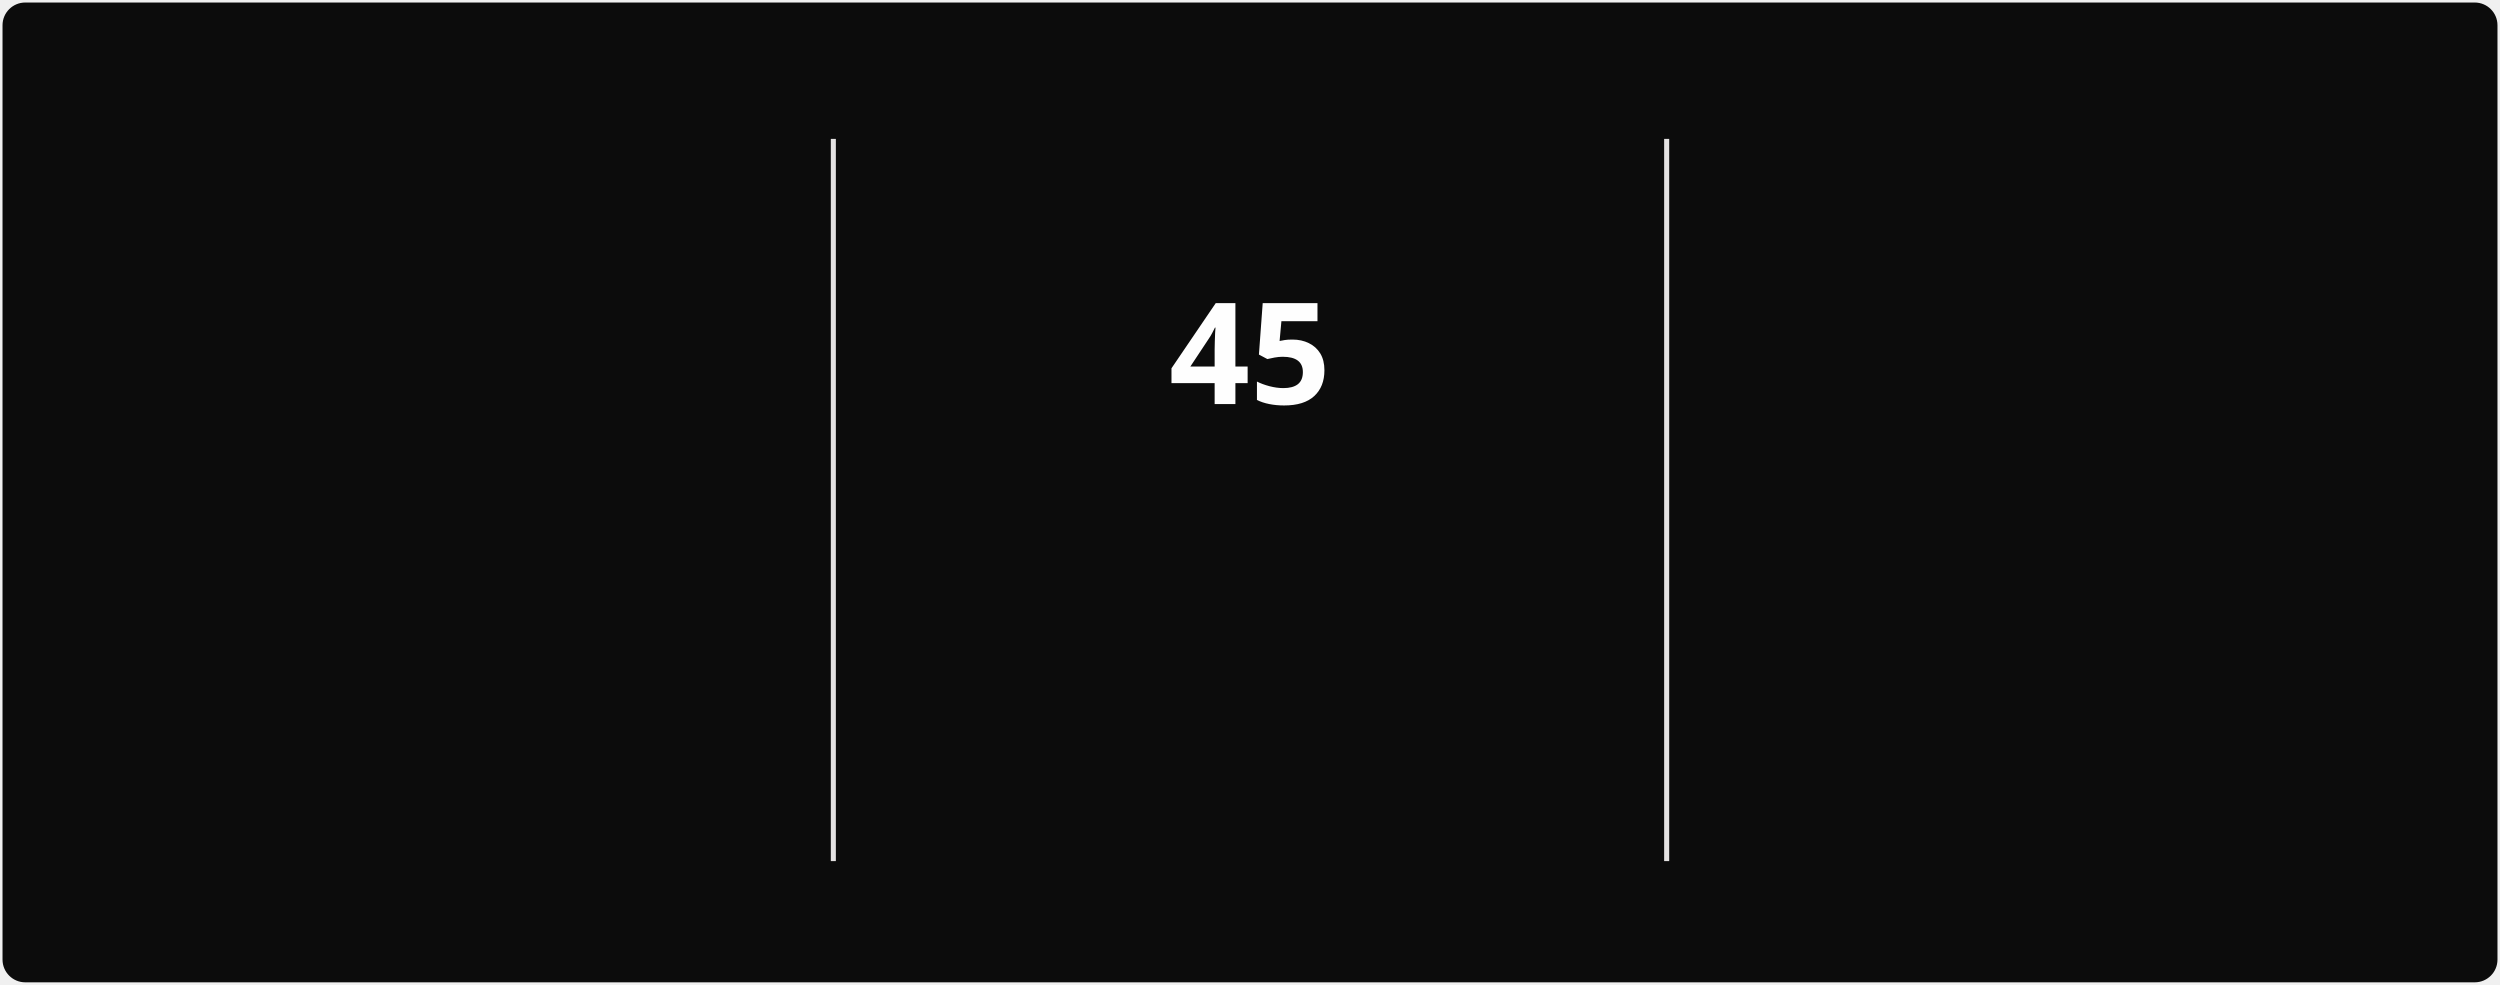
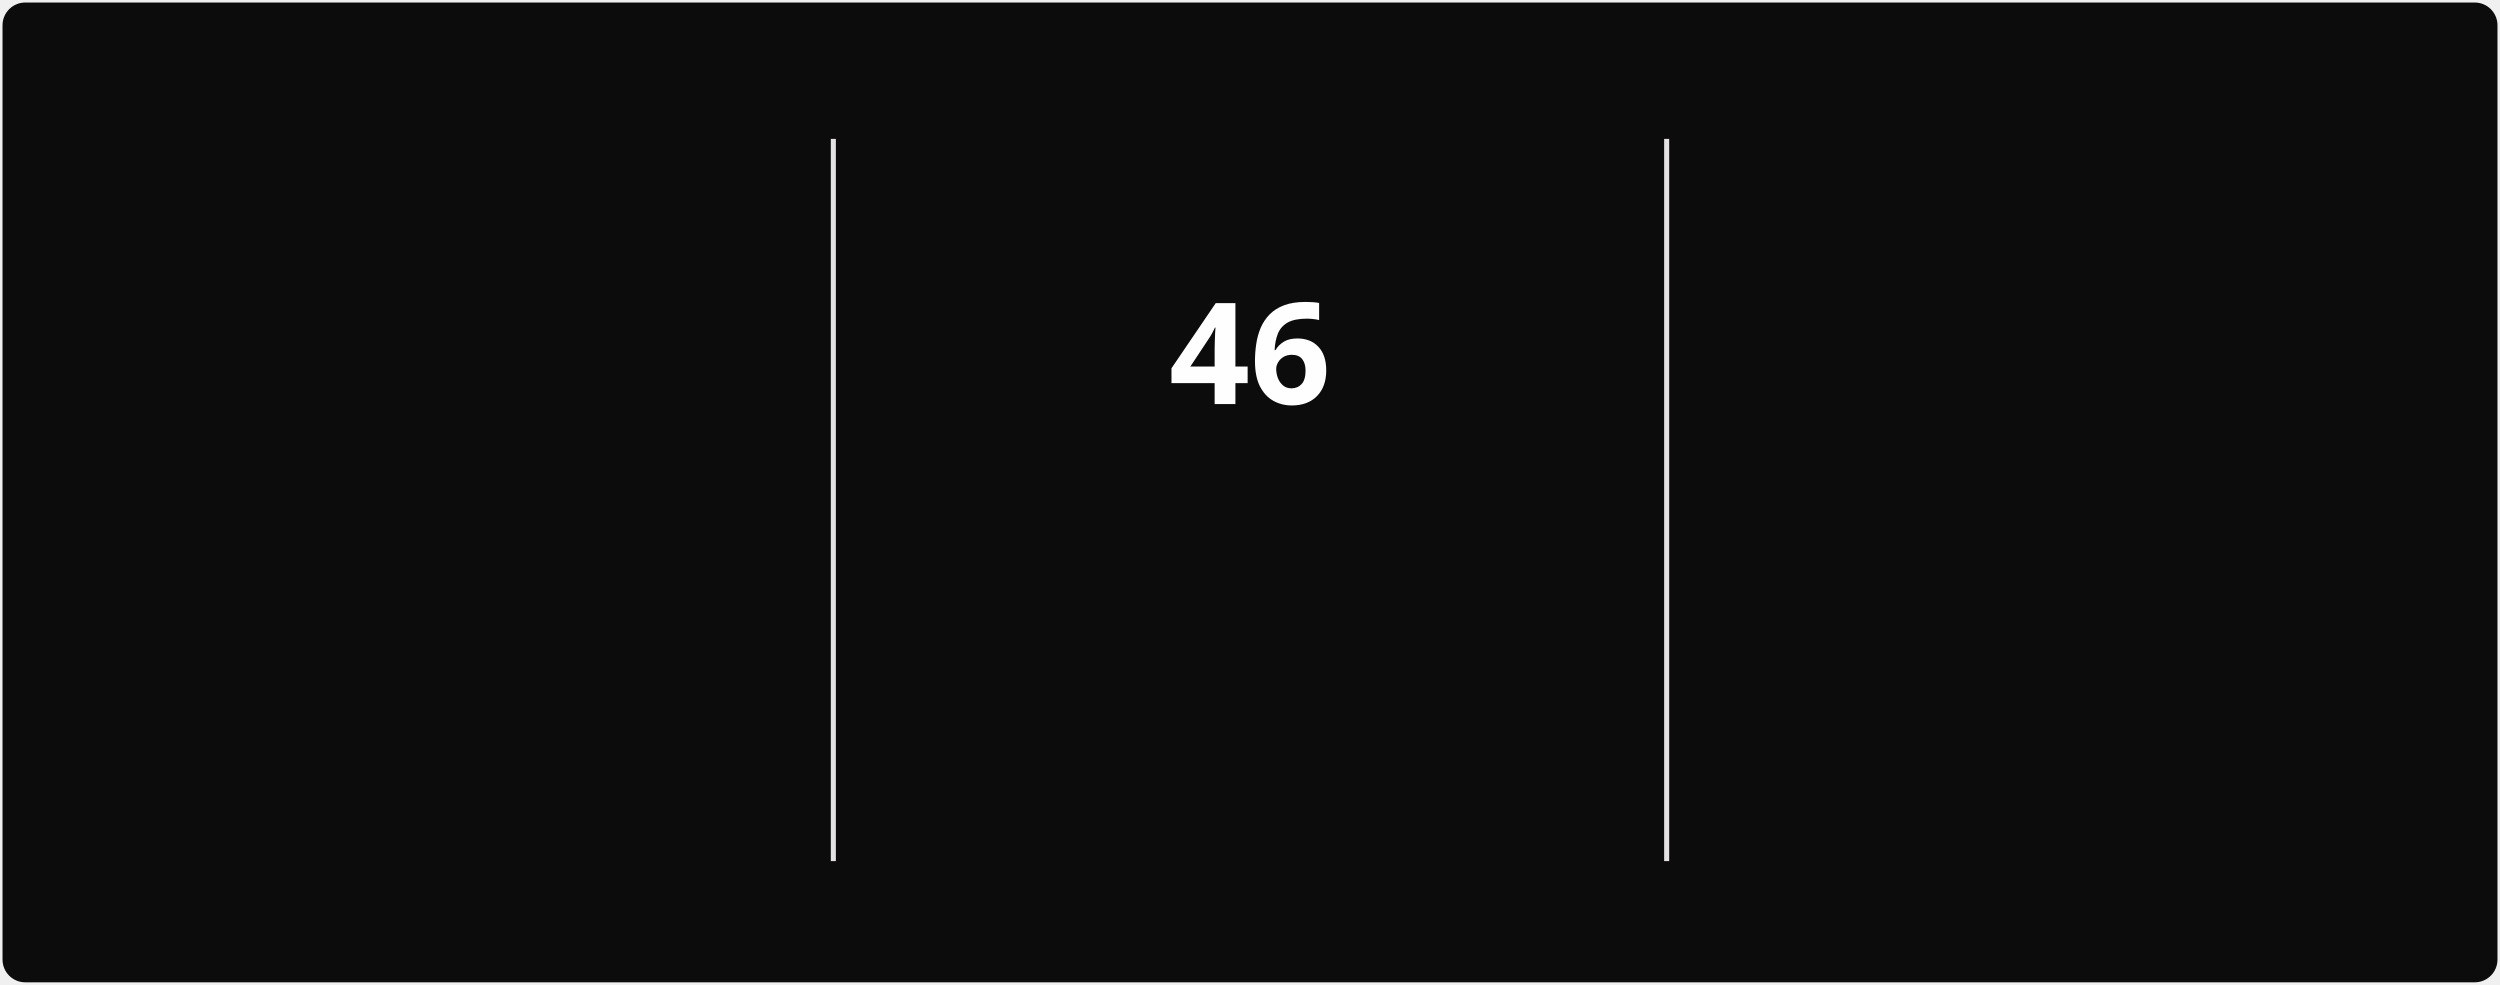
<svg xmlns="http://www.w3.org/2000/svg" style="isolation: isolate" viewBox="0 0 495 195" width="495px" height="195px" direction="ltr">
  <style>
            @keyframes currstreak {
                0% { font-size: 3px; opacity: 0.2; }
                80% { font-size: 34px; opacity: 1; }
                100% { font-size: 28px; opacity: 1; }
            }
            @keyframes fadein {
                0% { opacity: 0; }
                100% { opacity: 1; }
            }
        </style>
  <defs>
    <clipPath id="outer_rectangle">
      <rect width="495" height="195" rx="4.5" />
    </clipPath>
    <mask id="mask_out_ring_behind_fire">
      <rect width="495" height="195" fill="white" />
      <ellipse id="mask-ellipse" cx="247.5" cy="32" rx="13" ry="18" fill="black" />
    </mask>
  </defs>
  <g clip-path="url(#outer_rectangle)">
    <g style="isolation: isolate">
      <rect stroke="#000000" stroke-opacity="0" fill="#0c0c0c" rx="4.5" x="0.5" y="0.5" width="494" height="194" />
    </g>
    <g style="isolation: isolate">
      <line x1="165" y1="28" x2="165" y2="170" vector-effect="non-scaling-stroke" stroke-width="1" stroke="#E4E2E2" stroke-linejoin="miter" stroke-linecap="square" stroke-miterlimit="3" />
      <line x1="330" y1="28" x2="330" y2="170" vector-effect="non-scaling-stroke" stroke-width="1" stroke="#E4E2E2" stroke-linejoin="miter" stroke-linecap="square" stroke-miterlimit="3" />
    </g>
    <g style="isolation: isolate">
      <g transform="translate(82.5, 48)">
        <text x="0" y="32" stroke-width="0" text-anchor="middle" fill="#FEFEFE" stroke="none" font-family="&quot;Segoe UI&quot;, Ubuntu, sans-serif" font-weight="700" font-size="28px" font-style="normal" style="opacity: 0; animation: fadein 0.5s linear forwards 0.6s">
-                         685
+                         698
                    </text>
      </g>
      <g transform="translate(82.5, 84)">
        <text x="0" y="32" stroke-width="0" text-anchor="middle" fill="#888070" stroke="none" font-family="&quot;Segoe UI&quot;, Ubuntu, sans-serif" font-weight="400" font-size="14px" font-style="normal" style="opacity: 0; animation: fadein 0.5s linear forwards 0.7s">
                        Total Contributions
                    </text>
      </g>
      <g transform="translate(82.5, 114)">
        <text x="0" y="32" stroke-width="0" text-anchor="middle" fill="#888070" stroke="none" font-family="&quot;Segoe UI&quot;, Ubuntu, sans-serif" font-weight="400" font-size="12px" font-style="normal" style="opacity: 0; animation: fadein 0.5s linear forwards 0.8s">
                        Mar 22, 2025 - Present
                    </text>
      </g>
    </g>
    <g style="isolation: isolate">
      <g transform="translate(247.5, 108)">
        <text x="0" y="32" stroke-width="0" text-anchor="middle" fill="#10b981" stroke="none" font-family="&quot;Segoe UI&quot;, Ubuntu, sans-serif" font-weight="700" font-size="14px" font-style="normal" style="opacity: 0; animation: fadein 0.5s linear forwards 0.9s">
                        Current Streak
                    </text>
      </g>
      <g transform="translate(247.5, 145)">
        <text x="0" y="21" stroke-width="0" text-anchor="middle" fill="#888070" stroke="none" font-family="&quot;Segoe UI&quot;, Ubuntu, sans-serif" font-weight="400" font-size="12px" font-style="normal" style="opacity: 0; animation: fadein 0.5s linear forwards 0.9s">
-                         Jun 28 - Aug 11
+                         Jun 28 - Aug 12
                    </text>
      </g>
      <g mask="url(#mask_out_ring_behind_fire)">
        <circle cx="247.5" cy="71" r="40" fill="none" stroke="#10b981" stroke-width="5" style="opacity: 0; animation: fadein 0.5s linear forwards 0.4s" />
      </g>
      <g transform="translate(247.5, 19.5)" stroke-opacity="0" style="opacity: 0; animation: fadein 0.5s linear forwards 0.6s">
        <path d="M -12 -0.5 L 15 -0.5 L 15 23.5 L -12 23.5 L -12 -0.5 Z" fill="none" />
        <path d="M 1.5 0.67 C 1.5 0.67 2.24 3.32 2.24 5.47 C 2.24 7.53 0.89 9.2 -1.17 9.2 C -3.23 9.2 -4.79 7.53 -4.79 5.47 L -4.76 5.11 C -6.78 7.51 -8 10.62 -8 13.99 C -8 18.41 -4.42 22 0 22 C 4.42 22 8 18.41 8 13.99 C 8 8.6 5.41 3.79 1.5 0.67 Z M -0.29 19 C -2.07 19 -3.51 17.6 -3.51 15.86 C -3.51 14.24 -2.46 13.1 -0.7 12.74 C 1.07 12.38 2.9 11.53 3.92 10.16 C 4.31 11.45 4.51 12.81 4.51 14.2 C 4.51 16.85 2.36 19 -0.29 19 Z" fill="#10b981" stroke-opacity="0" />
      </g>
      <g transform="translate(247.5, 48)">
        <text x="0" y="32" stroke-width="0" text-anchor="middle" fill="#FEFEFE" stroke="none" font-family="&quot;Segoe UI&quot;, Ubuntu, sans-serif" font-weight="700" font-size="28px" font-style="normal" style="animation: currstreak 0.6s linear forwards">
-                         45
+                         46
                    </text>
      </g>
    </g>
    <g style="isolation: isolate">
      <g transform="translate(412.5, 48)">
        <text x="0" y="32" stroke-width="0" text-anchor="middle" fill="#FEFEFE" stroke="none" font-family="&quot;Segoe UI&quot;, Ubuntu, sans-serif" font-weight="700" font-size="28px" font-style="normal" style="opacity: 0; animation: fadein 0.5s linear forwards 1.2s">
-                         45
+                         46
                    </text>
      </g>
      <g transform="translate(412.5, 84)">
        <text x="0" y="32" stroke-width="0" text-anchor="middle" fill="#888070" stroke="none" font-family="&quot;Segoe UI&quot;, Ubuntu, sans-serif" font-weight="400" font-size="14px" font-style="normal" style="opacity: 0; animation: fadein 0.5s linear forwards 1.3s">
                        Longest Streak
                    </text>
      </g>
      <g transform="translate(412.5, 114)">
        <text x="0" y="32" stroke-width="0" text-anchor="middle" fill="#888070" stroke="none" font-family="&quot;Segoe UI&quot;, Ubuntu, sans-serif" font-weight="400" font-size="12px" font-style="normal" style="opacity: 0; animation: fadein 0.5s linear forwards 1.4s">
-                         Jun 28 - Aug 11
+                         Jun 28 - Aug 12
                    </text>
      </g>
    </g>
  </g>
</svg>
